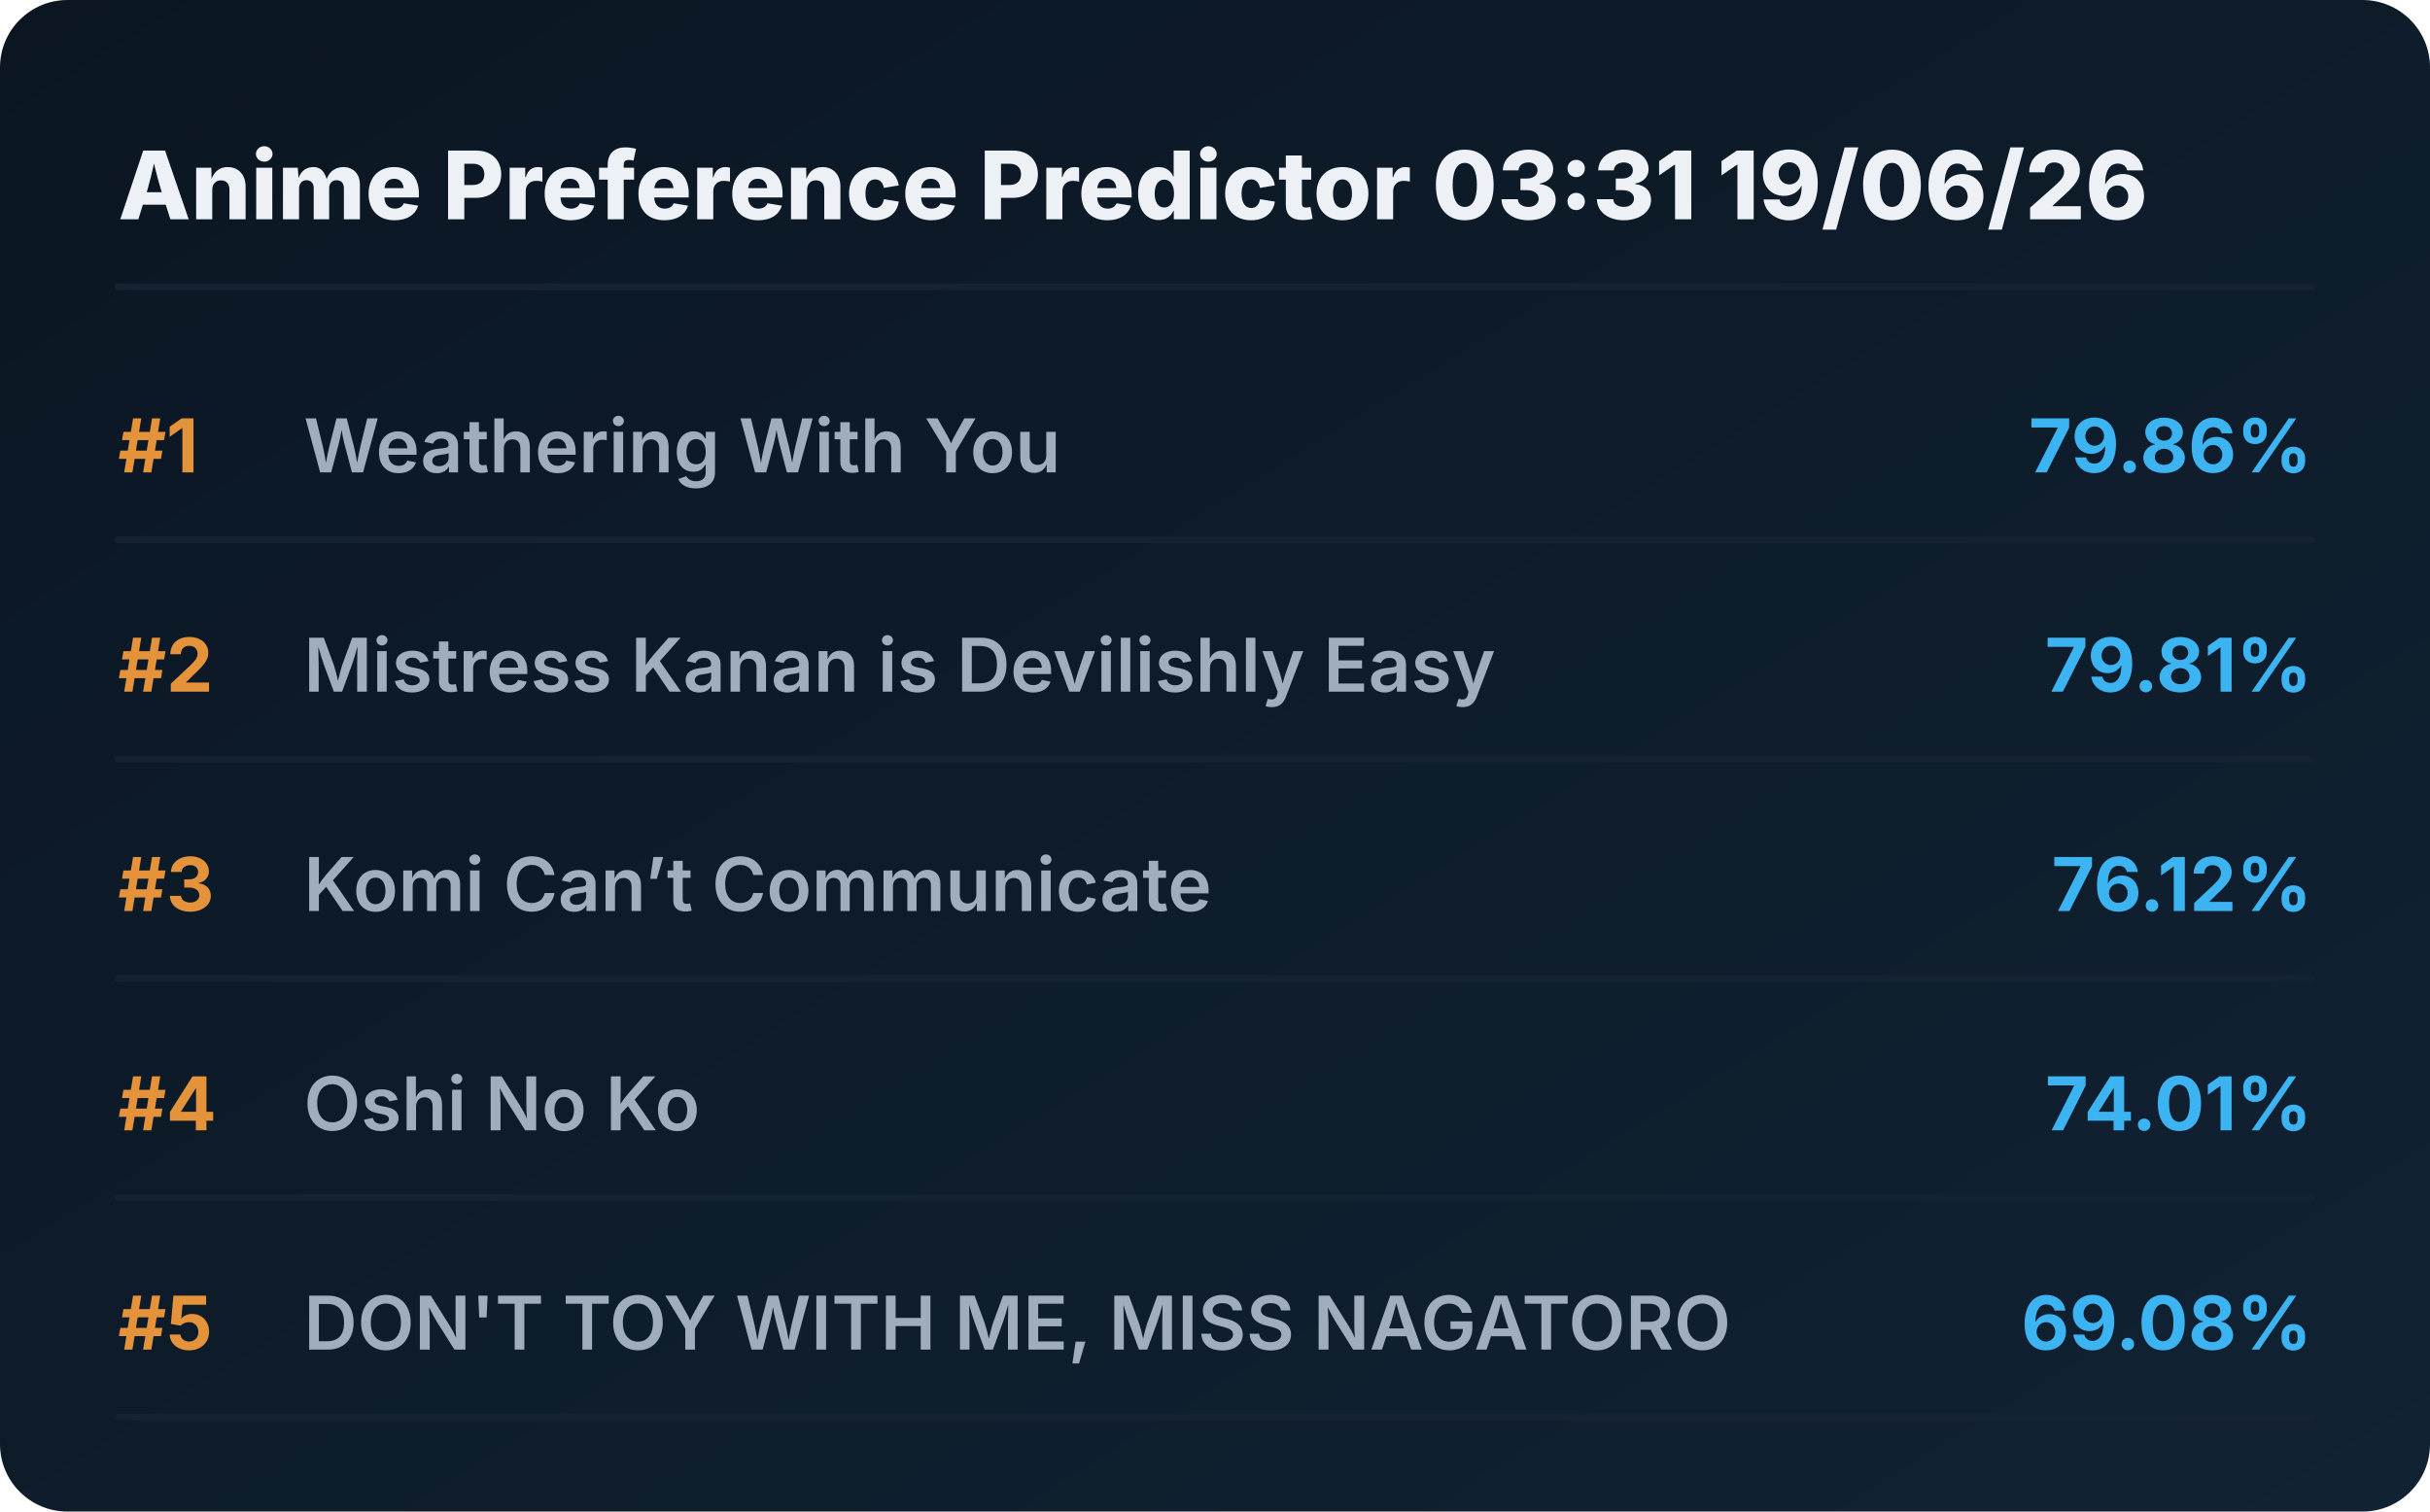
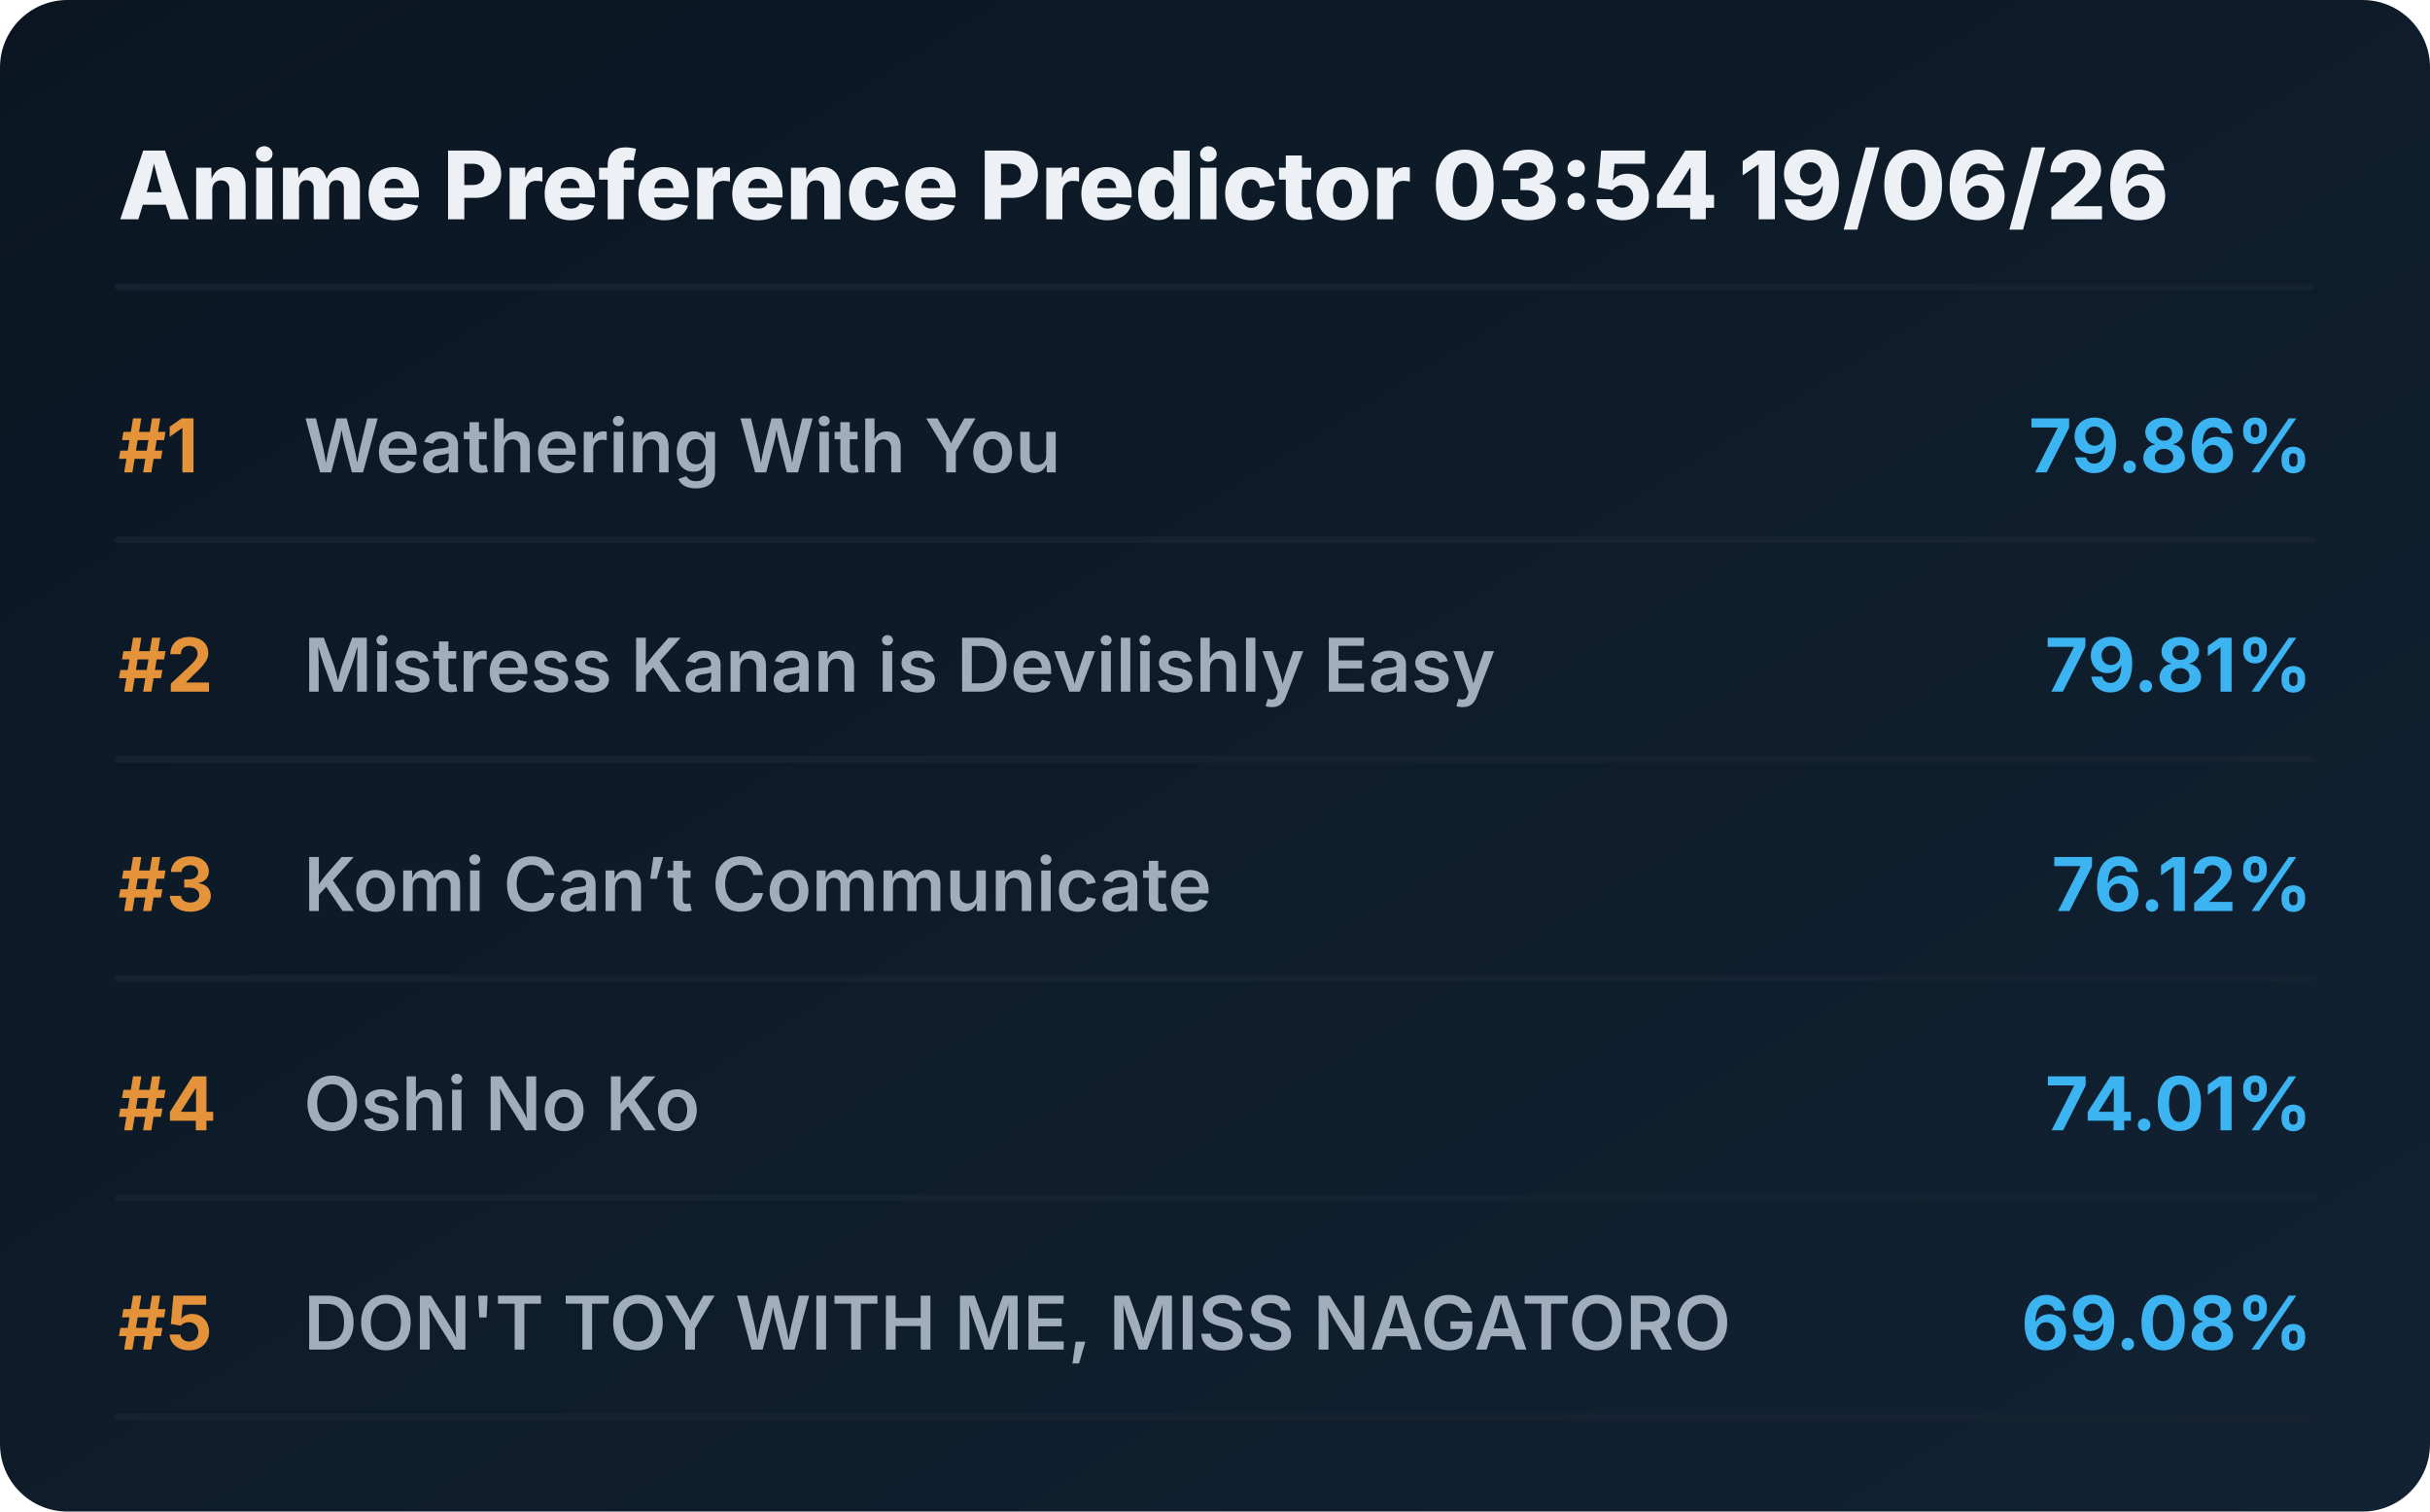
<svg xmlns="http://www.w3.org/2000/svg" viewBox="0 0 720 448" preserveAspectRatio="xMidYMid meet" style="width: 100%; height: auto; max-width: 720px;">
  <defs>
    <linearGradient id="boxGrad" x1="0%" y1="0%" x2="100%" y2="100%">
      <stop offset="0%" stop-color="#0b1622" />
      <stop offset="100%" stop-color="#112233" />
    </linearGradient>
    <clipPath id="titleClip">
      <rect x="90" y="0" width="510" height="100%" />
    </clipPath>
  </defs>
  <style>
    .bg { fill: url(#boxGrad); rx: 20px; }
    .header { font-family: 'Overpass', 'Inter', system-ui, sans-serif; font-weight: 800; font-size: 28px; fill: #edf1f5; }
    .rank { font-family: 'Overpass', 'Inter', system-ui, sans-serif; font-weight: 700; font-size: 22px; fill: #e5933a; }
    .title { font-family: 'Overpass', 'Inter', system-ui, sans-serif; font-weight: 600; font-size: 22px; fill: #9fadbd; }
    .score { font-family: 'Overpass', 'Inter', system-ui, sans-serif; font-weight: 700; font-size: 22px; fill: #3db4f2; }
    .line { stroke: #152232; stroke-width: 2; stroke-linecap: round; }
  </style>
  <rect class="bg" width="720" height="448" />
-   <text x="35" y="65" class="header">Anime Preference Predictor 03:31 19/06/26</text>
+   <text x="35" y="65" class="header">Anime Preference Predictor 03:54 19/06/26</text>
  <line x1="35" y1="85" x2="685" y2="85" class="line" />
  <g transform="translate(0, 0)">
    <text x="35" y="140" class="rank">#1</text>
    <text x="90" y="140" class="title">Weathering With You</text>
    <text x="685" y="140" class="score" text-anchor="end">79.86%</text>
    <line x1="35" y1="160" x2="685" y2="160" class="line" />
  </g>
  <g transform="translate(0, 65)">
    <text x="35" y="140" class="rank">#2</text>
    <text x="90" y="140" class="title">Mistress Kanan is Devilishly Easy</text>
    <text x="685" y="140" class="score" text-anchor="end">79.81%</text>
    <line x1="35" y1="160" x2="685" y2="160" class="line" />
  </g>
  <g transform="translate(0, 130)">
    <text x="35" y="140" class="rank">#3</text>
    <text x="90" y="140" class="title">Komi Can’t Communicate</text>
    <text x="685" y="140" class="score" text-anchor="end">76.12%</text>
    <line x1="35" y1="160" x2="685" y2="160" class="line" />
  </g>
  <g transform="translate(0, 195)">
    <text x="35" y="140" class="rank">#4</text>
    <text x="90" y="140" class="title">Oshi No Ko</text>
    <text x="685" y="140" class="score" text-anchor="end">74.01%</text>
    <line x1="35" y1="160" x2="685" y2="160" class="line" />
  </g>
  <g transform="translate(0, 260)">
    <text x="35" y="140" class="rank">#5</text>
    <text x="90" y="140" class="title">DON'T TOY WITH ME, MISS NAGATORO</text>
    <text x="685" y="140" class="score" text-anchor="end">69.08%</text>
    <line x1="35" y1="160" x2="685" y2="160" class="line" />
  </g>
</svg>
